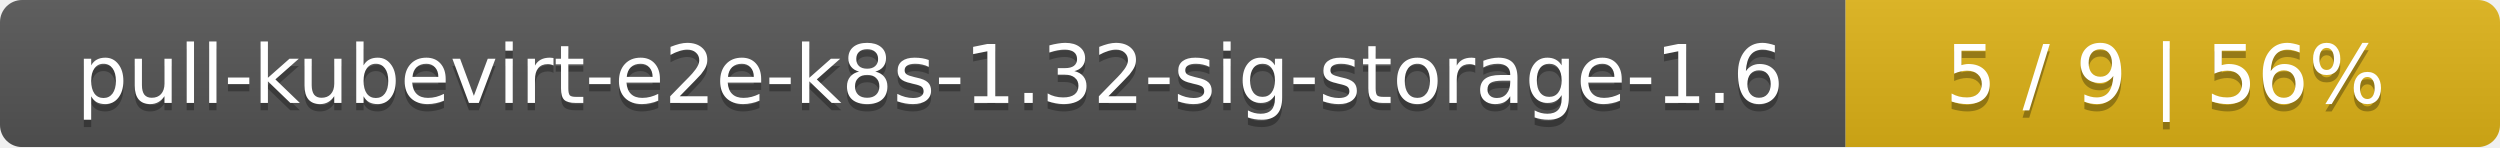
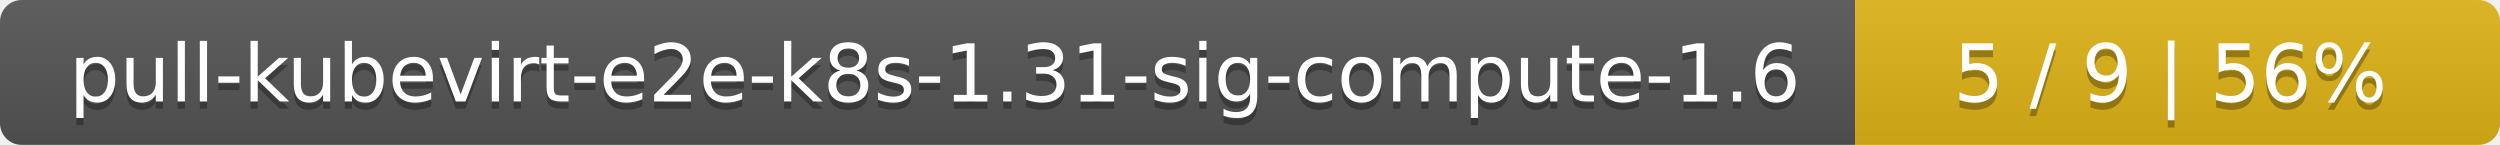
- <svg xmlns="http://www.w3.org/2000/svg" width="340" height="20">
+ <svg xmlns="http://www.w3.org/2000/svg" width="345" height="20">
  <linearGradient id="smooth" x2="0" y2="100%">
    <stop offset="0" stop-color="#bbb" stop-opacity=".1" />
    <stop offset="1" stop-opacity=".1" />
  </linearGradient>
  <mask id="round">
-     <rect width="340" height="20" rx="3" fill="#fff" />
+     <rect width="345" height="20" rx="3" fill="#fff" />
  </mask>
  <g mask="url(#round)">
-     <rect width="251" height="20" fill="#555" />
-     <rect x="251" width="89" height="20" fill="#dfb317" />
-     <rect width="340" height="20" fill="url(#smooth)" />
+     <rect width="256" height="20" fill="#555" />
+     <rect x="256" width="89" height="20" fill="#dfb317" />
+     <rect width="345" height="20" fill="url(#smooth)" />
  </g>
  <g fill="#fff" text-anchor="middle" font-family="DejaVu Sans,Verdana,Geneva,sans-serif" font-size="11">
-     <text x="126.5" y="15" fill="#010101" fill-opacity=".3">pull-kubevirt-e2e-k8s-1.32-sig-storage-1.6</text>
-     <text x="126.5" y="14">pull-kubevirt-e2e-k8s-1.32-sig-storage-1.6</text>
-     <text x="294.5" y="15" fill="#010101" fill-opacity=".3">5 / 9    |    56%</text>
-     <text x="294.5" y="14">5 / 9    |    56%</text>
+     <text x="129" y="15" fill="#010101" fill-opacity=".3">pull-kubevirt-e2e-k8s-1.31-sig-compute-1.6</text>
+     <text x="129" y="14">pull-kubevirt-e2e-k8s-1.31-sig-compute-1.6</text>
+     <text x="299.5" y="15" fill="#010101" fill-opacity=".3">5 / 9    |    56%</text>
+     <text x="299.5" y="14">5 / 9    |    56%</text>
  </g>
</svg>
